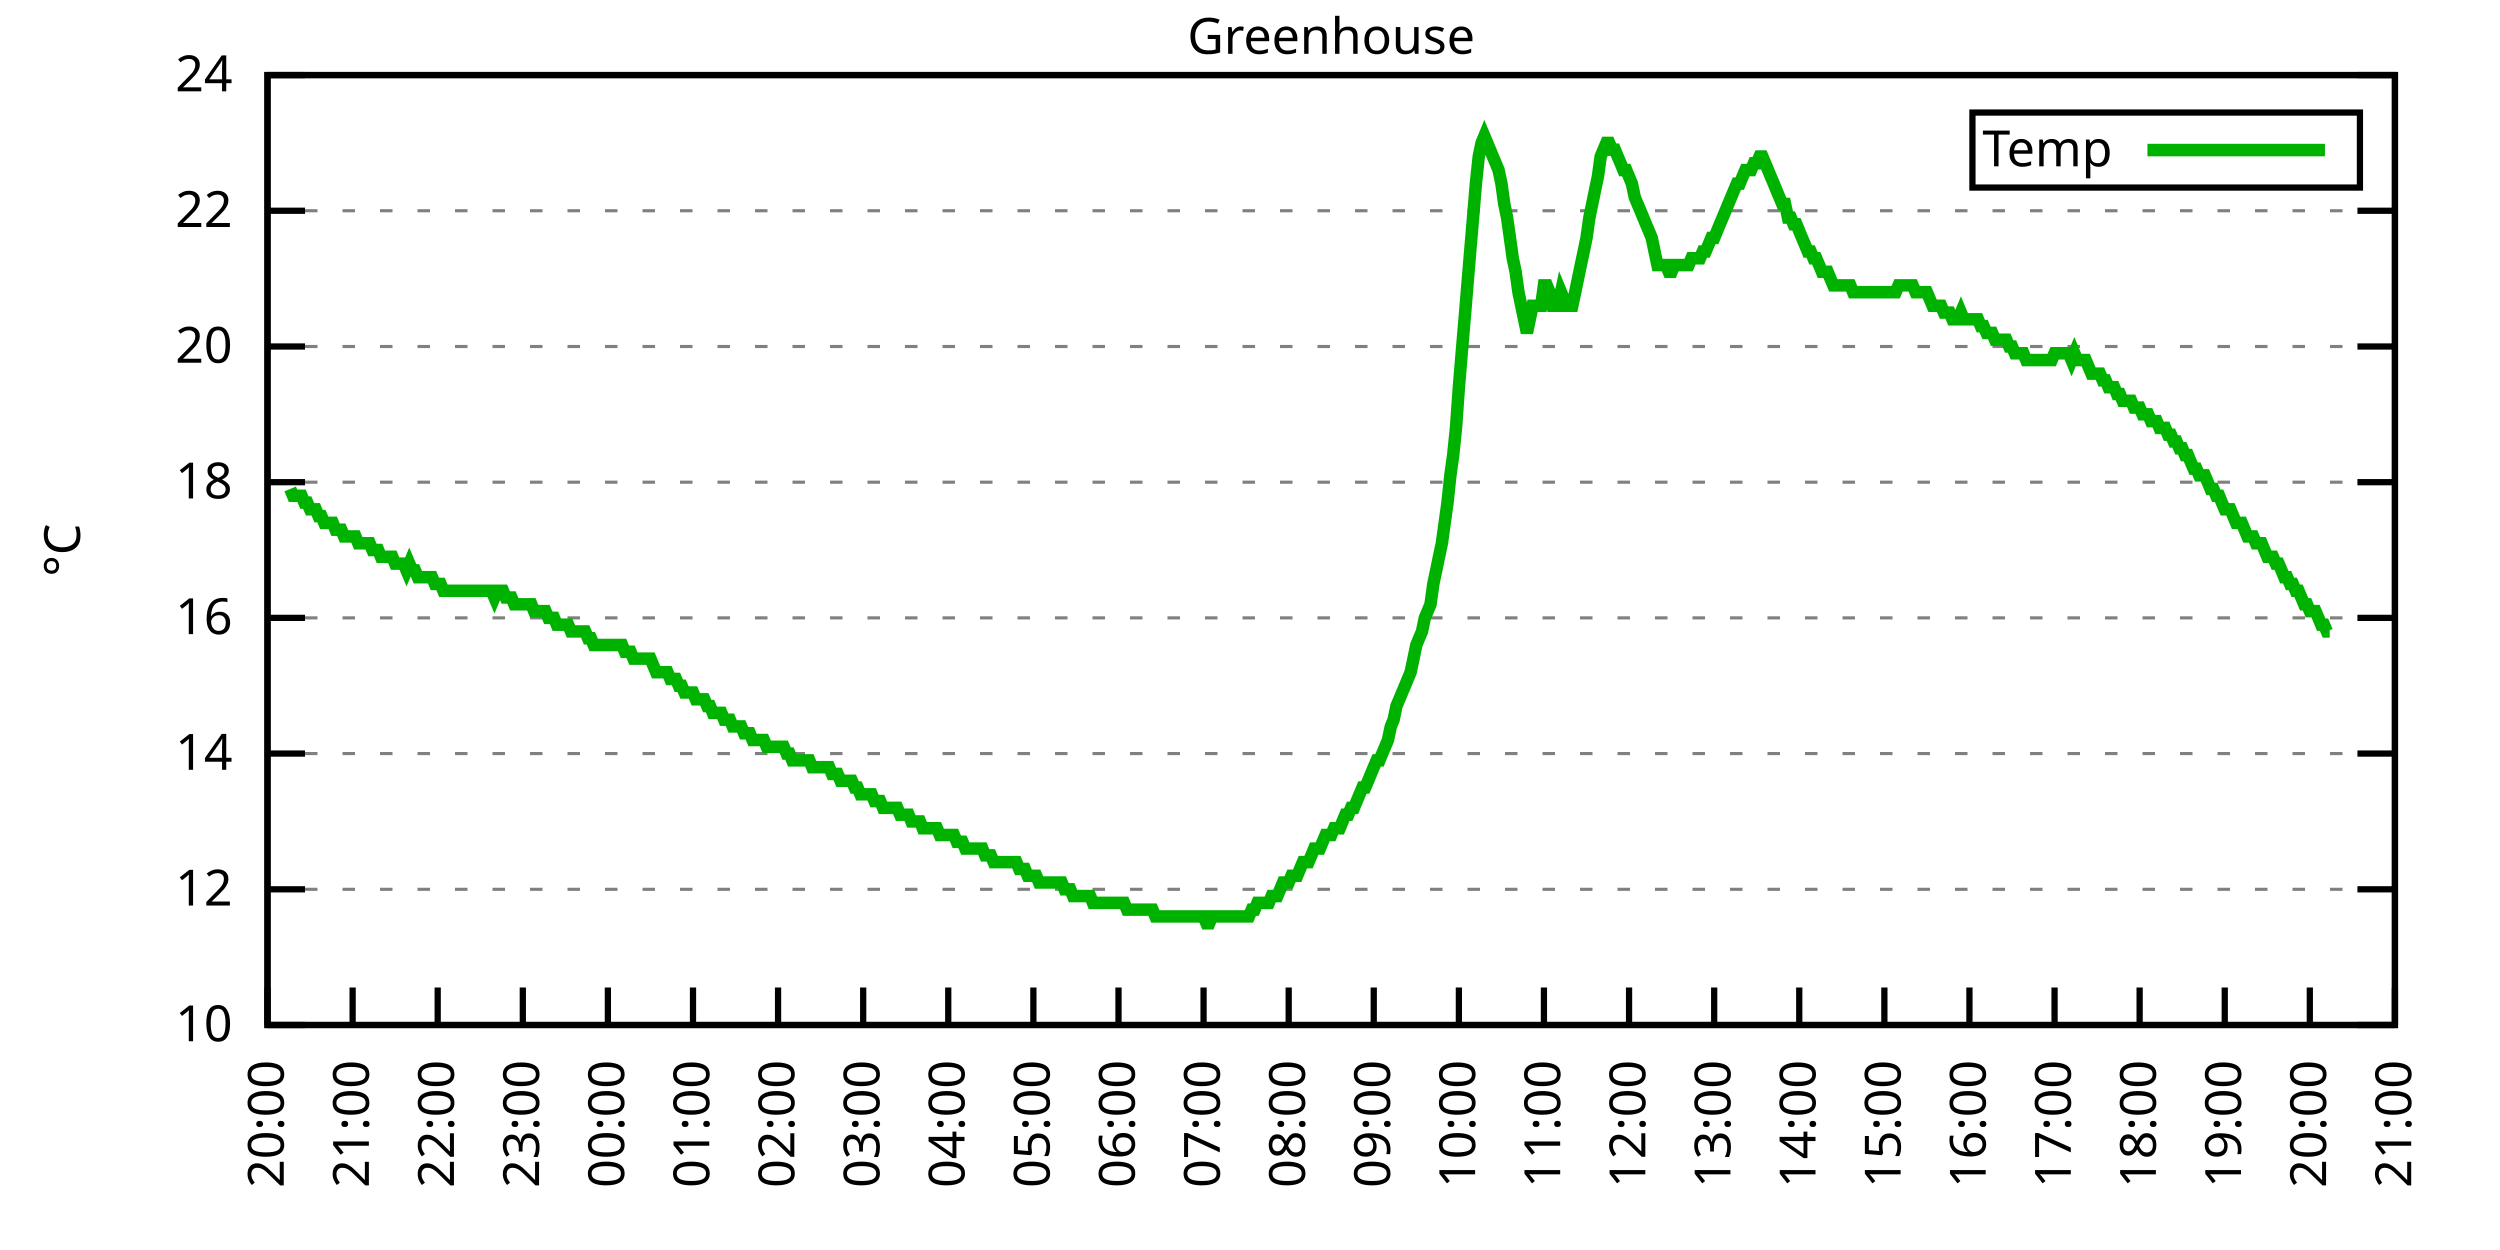
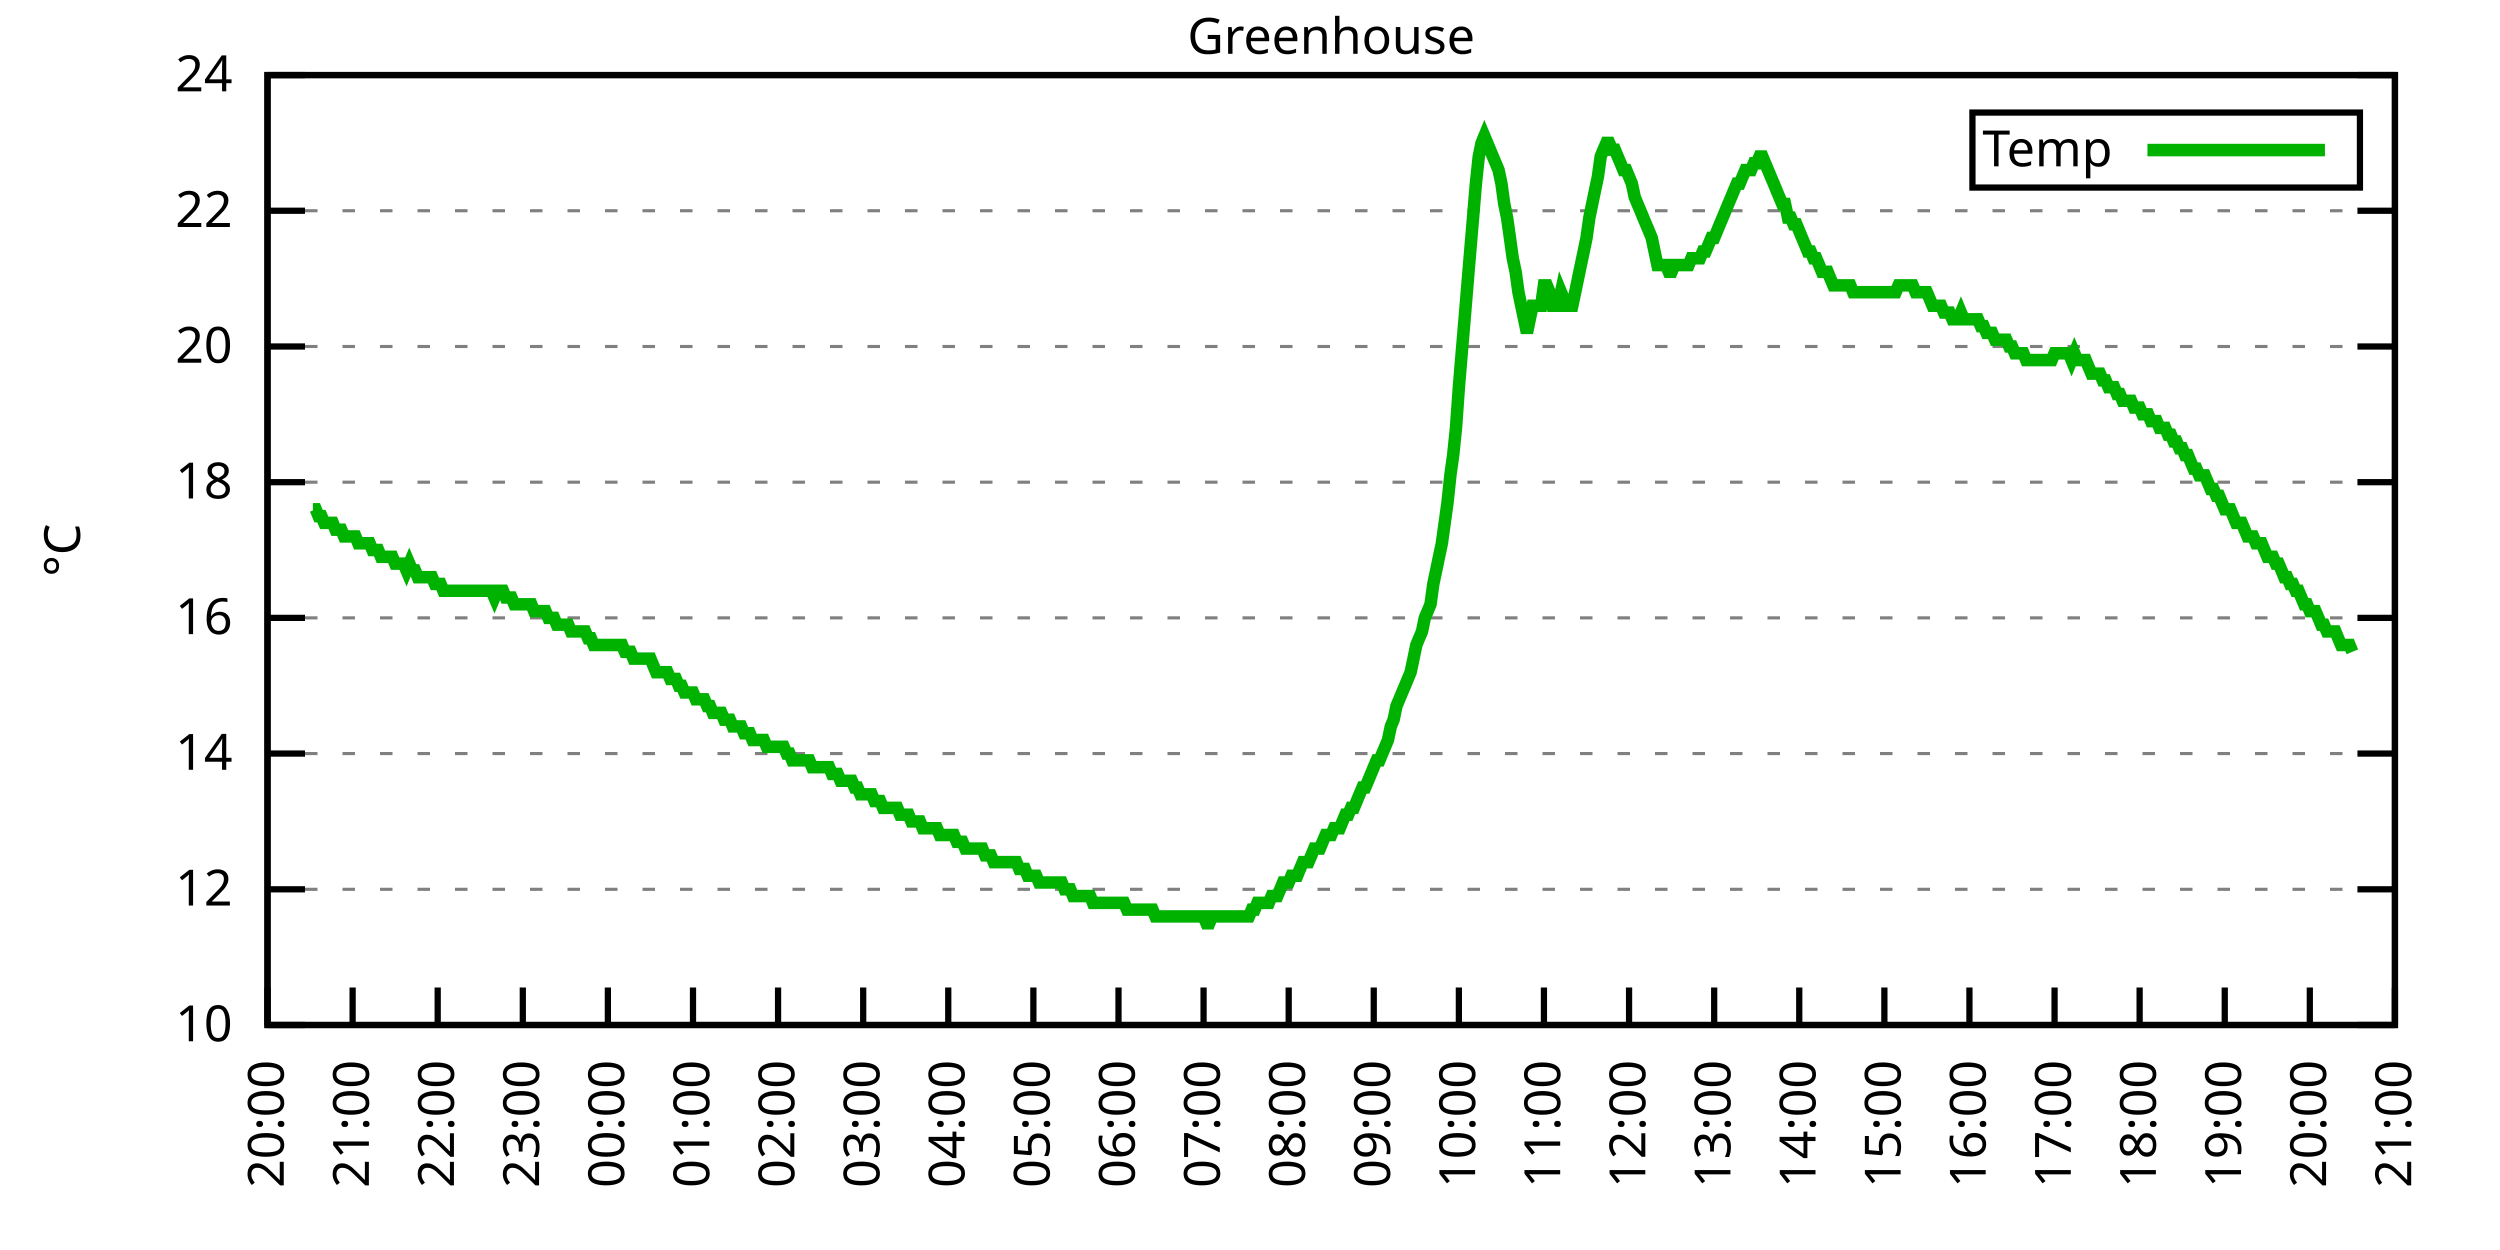
<svg xmlns="http://www.w3.org/2000/svg" xmlns:xlink="http://www.w3.org/1999/xlink" width="400" height="200" viewBox="0 0 400 200">
  <g id="gnuplot_canvas">
    <rect x="0" y="0" width="400" height="200" fill="none" />
    <defs>
      <circle id="gpDot" r="0.5" stroke-width="0.5" stroke="currentColor" />
      <path id="gpPt0" stroke-width="0.333" stroke="currentColor" d="M-1,0 h2 M0,-1 v2" />
      <path id="gpPt1" stroke-width="0.333" stroke="currentColor" d="M-1,-1 L1,1 M1,-1 L-1,1" />
      <path id="gpPt2" stroke-width="0.333" stroke="currentColor" d="M-1,0 L1,0 M0,-1 L0,1 M-1,-1 L1,1 M-1,1 L1,-1" />
      <rect id="gpPt3" stroke-width="0.333" stroke="currentColor" x="-1" y="-1" width="2" height="2" />
      <rect id="gpPt4" stroke-width="0.333" stroke="currentColor" fill="currentColor" x="-1" y="-1" width="2" height="2" />
      <circle id="gpPt5" stroke-width="0.333" stroke="currentColor" cx="0" cy="0" r="1" />
      <use xlink:href="#gpPt5" id="gpPt6" fill="currentColor" stroke="none" />
      <path id="gpPt7" stroke-width="0.333" stroke="currentColor" d="M0,-1.33 L-1.33,0.67 L1.33,0.67 z" />
      <use xlink:href="#gpPt7" id="gpPt8" fill="currentColor" stroke="none" />
      <use xlink:href="#gpPt7" id="gpPt9" stroke="currentColor" transform="rotate(180)" />
      <use xlink:href="#gpPt9" id="gpPt10" fill="currentColor" stroke="none" />
      <use xlink:href="#gpPt3" id="gpPt11" stroke="currentColor" transform="rotate(45)" />
      <use xlink:href="#gpPt11" id="gpPt12" fill="currentColor" stroke="none" />
      <path id="gpPt13" stroke-width="0.333" stroke="currentColor" d="M0,1.330 L1.265,0.411 L0.782,-1.067 L-0.782,-1.076 L-1.265,0.411 z" />
      <use xlink:href="#gpPt13" id="gpPt14" fill="currentColor" stroke="none" />
      <filter id="textbox" filterUnits="objectBoundingBox" x="0" y="0" height="1" width="1">
        <feFlood flood-color="white" flood-opacity="1" result="bgnd" />
        <feComposite in="SourceGraphic" in2="bgnd" operator="atop" />
      </filter>
      <filter id="greybox" filterUnits="objectBoundingBox" x="0" y="0" height="1" width="1">
        <feFlood flood-color="lightgrey" flood-opacity="1" result="grey" />
        <feComposite in="SourceGraphic" in2="grey" operator="atop" />
      </filter>
    </defs>
    <g fill="none" color="white" stroke="currentColor" stroke-width="1.00" stroke-linecap="butt" stroke-linejoin="miter">
</g>
    <g fill="none" color="black" stroke="currentColor" stroke-width="1.00" stroke-linecap="butt" stroke-linejoin="miter">
      <g stroke="none" shape-rendering="crispEdges">
        <polygon fill="rgb(255, 255, 255)" points="42.80,164.00 383.18,164.00 383.18,12.02 42.80,12.02 " />
      </g>
    </g>
    <g fill="none" color="black" stroke="currentColor" stroke-width="1.00" stroke-linecap="butt" stroke-linejoin="miter">
</g>
    <g fill="none" color="black" stroke="black" stroke-width="0.50" stroke-linecap="butt" stroke-linejoin="miter">
</g>
    <g fill="none" color="gray" stroke="currentColor" stroke-width="0.50" stroke-linecap="butt" stroke-linejoin="miter">
      <path stroke="gray" stroke-dasharray="2,4" class="gridline" d="M42.80,164.00 L383.19,164.00  " />
    </g>
    <g fill="none" color="gray" stroke="gray" stroke-width="1.00" stroke-linecap="butt" stroke-linejoin="miter">
</g>
    <g fill="none" color="black" stroke="currentColor" stroke-width="1.00" stroke-linecap="butt" stroke-linejoin="miter">
      <path stroke="black" d="M42.80,164.00 L48.80,164.00 M383.19,164.00 L377.19,164.00  " />
      <g transform="translate(37.20,166.60)" stroke="none" fill="black" font-family="Sans" font-size="8.00" text-anchor="end">
        <text>
          <tspan font-family="Sans"> 10</tspan>
        </text>
      </g>
    </g>
    <g fill="none" color="black" stroke="currentColor" stroke-width="1.00" stroke-linecap="butt" stroke-linejoin="miter">
</g>
    <g fill="none" color="black" stroke="black" stroke-width="0.50" stroke-linecap="butt" stroke-linejoin="miter">
</g>
    <g fill="none" color="gray" stroke="currentColor" stroke-width="0.50" stroke-linecap="butt" stroke-linejoin="miter">
      <path stroke="gray" stroke-dasharray="2,4" class="gridline" d="M42.80,142.29 L383.19,142.29  " />
    </g>
    <g fill="none" color="gray" stroke="gray" stroke-width="1.00" stroke-linecap="butt" stroke-linejoin="miter">
</g>
    <g fill="none" color="black" stroke="currentColor" stroke-width="1.00" stroke-linecap="butt" stroke-linejoin="miter">
      <path stroke="black" d="M42.80,142.29 L48.80,142.29 M383.19,142.29 L377.19,142.29  " />
      <g transform="translate(37.20,144.89)" stroke="none" fill="black" font-family="Sans" font-size="8.00" text-anchor="end">
        <text>
          <tspan font-family="Sans"> 12</tspan>
        </text>
      </g>
    </g>
    <g fill="none" color="black" stroke="currentColor" stroke-width="1.00" stroke-linecap="butt" stroke-linejoin="miter">
</g>
    <g fill="none" color="black" stroke="black" stroke-width="0.50" stroke-linecap="butt" stroke-linejoin="miter">
</g>
    <g fill="none" color="gray" stroke="currentColor" stroke-width="0.50" stroke-linecap="butt" stroke-linejoin="miter">
      <path stroke="gray" stroke-dasharray="2,4" class="gridline" d="M42.80,120.57 L383.19,120.57  " />
    </g>
    <g fill="none" color="gray" stroke="gray" stroke-width="1.00" stroke-linecap="butt" stroke-linejoin="miter">
</g>
    <g fill="none" color="black" stroke="currentColor" stroke-width="1.00" stroke-linecap="butt" stroke-linejoin="miter">
      <path stroke="black" d="M42.80,120.57 L48.80,120.57 M383.19,120.57 L377.19,120.57  " />
      <g transform="translate(37.20,123.17)" stroke="none" fill="black" font-family="Sans" font-size="8.00" text-anchor="end">
        <text>
          <tspan font-family="Sans"> 14</tspan>
        </text>
      </g>
    </g>
    <g fill="none" color="black" stroke="currentColor" stroke-width="1.00" stroke-linecap="butt" stroke-linejoin="miter">
</g>
    <g fill="none" color="black" stroke="black" stroke-width="0.50" stroke-linecap="butt" stroke-linejoin="miter">
</g>
    <g fill="none" color="gray" stroke="currentColor" stroke-width="0.50" stroke-linecap="butt" stroke-linejoin="miter">
      <path stroke="gray" stroke-dasharray="2,4" class="gridline" d="M42.80,98.86 L383.19,98.86  " />
    </g>
    <g fill="none" color="gray" stroke="gray" stroke-width="1.00" stroke-linecap="butt" stroke-linejoin="miter">
</g>
    <g fill="none" color="black" stroke="currentColor" stroke-width="1.00" stroke-linecap="butt" stroke-linejoin="miter">
      <path stroke="black" d="M42.80,98.86 L48.80,98.86 M383.19,98.86 L377.19,98.86  " />
      <g transform="translate(37.20,101.46)" stroke="none" fill="black" font-family="Sans" font-size="8.00" text-anchor="end">
        <text>
          <tspan font-family="Sans"> 16</tspan>
        </text>
      </g>
    </g>
    <g fill="none" color="black" stroke="currentColor" stroke-width="1.00" stroke-linecap="butt" stroke-linejoin="miter">
</g>
    <g fill="none" color="black" stroke="black" stroke-width="0.50" stroke-linecap="butt" stroke-linejoin="miter">
</g>
    <g fill="none" color="gray" stroke="currentColor" stroke-width="0.50" stroke-linecap="butt" stroke-linejoin="miter">
      <path stroke="gray" stroke-dasharray="2,4" class="gridline" d="M42.80,77.15 L383.19,77.15  " />
    </g>
    <g fill="none" color="gray" stroke="gray" stroke-width="1.00" stroke-linecap="butt" stroke-linejoin="miter">
</g>
    <g fill="none" color="black" stroke="currentColor" stroke-width="1.00" stroke-linecap="butt" stroke-linejoin="miter">
      <path stroke="black" d="M42.80,77.15 L48.80,77.15 M383.19,77.15 L377.19,77.15  " />
      <g transform="translate(37.20,79.75)" stroke="none" fill="black" font-family="Sans" font-size="8.00" text-anchor="end">
        <text>
          <tspan font-family="Sans"> 18</tspan>
        </text>
      </g>
    </g>
    <g fill="none" color="black" stroke="currentColor" stroke-width="1.00" stroke-linecap="butt" stroke-linejoin="miter">
</g>
    <g fill="none" color="black" stroke="black" stroke-width="0.50" stroke-linecap="butt" stroke-linejoin="miter">
</g>
    <g fill="none" color="gray" stroke="currentColor" stroke-width="0.50" stroke-linecap="butt" stroke-linejoin="miter">
      <path stroke="gray" stroke-dasharray="2,4" class="gridline" d="M42.80,55.44 L383.19,55.44  " />
    </g>
    <g fill="none" color="gray" stroke="gray" stroke-width="1.00" stroke-linecap="butt" stroke-linejoin="miter">
</g>
    <g fill="none" color="black" stroke="currentColor" stroke-width="1.00" stroke-linecap="butt" stroke-linejoin="miter">
      <path stroke="black" d="M42.80,55.44 L48.80,55.44 M383.19,55.44 L377.19,55.44  " />
      <g transform="translate(37.20,58.04)" stroke="none" fill="black" font-family="Sans" font-size="8.00" text-anchor="end">
        <text>
          <tspan font-family="Sans"> 20</tspan>
        </text>
      </g>
    </g>
    <g fill="none" color="black" stroke="currentColor" stroke-width="1.00" stroke-linecap="butt" stroke-linejoin="miter">
</g>
    <g fill="none" color="black" stroke="black" stroke-width="0.50" stroke-linecap="butt" stroke-linejoin="miter">
</g>
    <g fill="none" color="gray" stroke="currentColor" stroke-width="0.50" stroke-linecap="butt" stroke-linejoin="miter">
      <path stroke="gray" stroke-dasharray="2,4" class="gridline" d="M42.80,33.72 L383.19,33.72  " />
    </g>
    <g fill="none" color="gray" stroke="gray" stroke-width="1.00" stroke-linecap="butt" stroke-linejoin="miter">
</g>
    <g fill="none" color="black" stroke="currentColor" stroke-width="1.00" stroke-linecap="butt" stroke-linejoin="miter">
      <path stroke="black" d="M42.80,33.72 L48.80,33.72 M383.19,33.72 L377.19,33.72  " />
      <g transform="translate(37.20,36.32)" stroke="none" fill="black" font-family="Sans" font-size="8.00" text-anchor="end">
        <text>
          <tspan font-family="Sans"> 22</tspan>
        </text>
      </g>
    </g>
    <g fill="none" color="black" stroke="currentColor" stroke-width="1.00" stroke-linecap="butt" stroke-linejoin="miter">
</g>
    <g fill="none" color="black" stroke="black" stroke-width="0.50" stroke-linecap="butt" stroke-linejoin="miter">
</g>
    <g fill="none" color="gray" stroke="currentColor" stroke-width="0.50" stroke-linecap="butt" stroke-linejoin="miter">
      <path stroke="gray" stroke-dasharray="2,4" class="gridline" d="M42.80,12.01 L383.19,12.01  " />
    </g>
    <g fill="none" color="gray" stroke="gray" stroke-width="1.00" stroke-linecap="butt" stroke-linejoin="miter">
</g>
    <g fill="none" color="black" stroke="currentColor" stroke-width="1.00" stroke-linecap="butt" stroke-linejoin="miter">
      <path stroke="black" d="M42.80,12.01 L48.80,12.01 M383.19,12.01 L377.19,12.01  " />
      <g transform="translate(37.20,14.61)" stroke="none" fill="black" font-family="Sans" font-size="8.00" text-anchor="end">
        <text>
          <tspan font-family="Sans"> 24</tspan>
        </text>
      </g>
    </g>
    <g fill="none" color="black" stroke="currentColor" stroke-width="1.00" stroke-linecap="butt" stroke-linejoin="miter">
      <path stroke="black" d="M42.80,164.00 L42.80,158.00  " />
      <g transform="translate(45.40,169.60) rotate(270.00)" stroke="none" fill="black" font-family="Sans" font-size="8.00" text-anchor="end">
        <text>
          <tspan font-family="Sans">20:00</tspan>
        </text>
      </g>
    </g>
    <g fill="none" color="black" stroke="currentColor" stroke-width="1.00" stroke-linecap="butt" stroke-linejoin="miter">
      <path stroke="black" d="M56.42,164.00 L56.42,158.00  " />
      <g transform="translate(59.02,169.60) rotate(270.00)" stroke="none" fill="black" font-family="Sans" font-size="8.00" text-anchor="end">
        <text>
          <tspan font-family="Sans">21:00</tspan>
        </text>
      </g>
    </g>
    <g fill="none" color="black" stroke="currentColor" stroke-width="1.00" stroke-linecap="butt" stroke-linejoin="miter">
      <path stroke="black" d="M70.03,164.00 L70.03,158.00  " />
      <g transform="translate(72.63,169.60) rotate(270.00)" stroke="none" fill="black" font-family="Sans" font-size="8.00" text-anchor="end">
        <text>
          <tspan font-family="Sans">22:00</tspan>
        </text>
      </g>
    </g>
    <g fill="none" color="black" stroke="currentColor" stroke-width="1.00" stroke-linecap="butt" stroke-linejoin="miter">
      <path stroke="black" d="M83.65,164.00 L83.65,158.00  " />
      <g transform="translate(86.25,169.60) rotate(270.00)" stroke="none" fill="black" font-family="Sans" font-size="8.00" text-anchor="end">
        <text>
          <tspan font-family="Sans">23:00</tspan>
        </text>
      </g>
    </g>
    <g fill="none" color="black" stroke="currentColor" stroke-width="1.00" stroke-linecap="butt" stroke-linejoin="miter">
      <path stroke="black" d="M97.26,164.00 L97.26,158.00  " />
      <g transform="translate(99.86,169.60) rotate(270.00)" stroke="none" fill="black" font-family="Sans" font-size="8.00" text-anchor="end">
        <text>
          <tspan font-family="Sans">00:00</tspan>
        </text>
      </g>
    </g>
    <g fill="none" color="black" stroke="currentColor" stroke-width="1.00" stroke-linecap="butt" stroke-linejoin="miter">
      <path stroke="black" d="M110.88,164.00 L110.88,158.00  " />
      <g transform="translate(113.48,169.60) rotate(270.00)" stroke="none" fill="black" font-family="Sans" font-size="8.00" text-anchor="end">
        <text>
          <tspan font-family="Sans">01:00</tspan>
        </text>
      </g>
    </g>
    <g fill="none" color="black" stroke="currentColor" stroke-width="1.00" stroke-linecap="butt" stroke-linejoin="miter">
      <path stroke="black" d="M124.49,164.00 L124.49,158.00  " />
      <g transform="translate(127.09,169.60) rotate(270.00)" stroke="none" fill="black" font-family="Sans" font-size="8.00" text-anchor="end">
        <text>
          <tspan font-family="Sans">02:00</tspan>
        </text>
      </g>
    </g>
    <g fill="none" color="black" stroke="currentColor" stroke-width="1.00" stroke-linecap="butt" stroke-linejoin="miter">
      <path stroke="black" d="M138.11,164.00 L138.11,158.00  " />
      <g transform="translate(140.71,169.60) rotate(270.00)" stroke="none" fill="black" font-family="Sans" font-size="8.00" text-anchor="end">
        <text>
          <tspan font-family="Sans">03:00</tspan>
        </text>
      </g>
    </g>
    <g fill="none" color="black" stroke="currentColor" stroke-width="1.00" stroke-linecap="butt" stroke-linejoin="miter">
      <path stroke="black" d="M151.72,164.00 L151.72,158.00  " />
      <g transform="translate(154.32,169.60) rotate(270.00)" stroke="none" fill="black" font-family="Sans" font-size="8.00" text-anchor="end">
        <text>
          <tspan font-family="Sans">04:00</tspan>
        </text>
      </g>
    </g>
    <g fill="none" color="black" stroke="currentColor" stroke-width="1.00" stroke-linecap="butt" stroke-linejoin="miter">
      <path stroke="black" d="M165.34,164.00 L165.34,158.00  " />
      <g transform="translate(167.94,169.60) rotate(270.00)" stroke="none" fill="black" font-family="Sans" font-size="8.00" text-anchor="end">
        <text>
          <tspan font-family="Sans">05:00</tspan>
        </text>
      </g>
    </g>
    <g fill="none" color="black" stroke="currentColor" stroke-width="1.00" stroke-linecap="butt" stroke-linejoin="miter">
      <path stroke="black" d="M178.96,164.00 L178.96,158.00  " />
      <g transform="translate(181.56,169.60) rotate(270.00)" stroke="none" fill="black" font-family="Sans" font-size="8.00" text-anchor="end">
        <text>
          <tspan font-family="Sans">06:00</tspan>
        </text>
      </g>
    </g>
    <g fill="none" color="black" stroke="currentColor" stroke-width="1.00" stroke-linecap="butt" stroke-linejoin="miter">
      <path stroke="black" d="M192.57,164.00 L192.57,158.00  " />
      <g transform="translate(195.17,169.60) rotate(270.00)" stroke="none" fill="black" font-family="Sans" font-size="8.00" text-anchor="end">
        <text>
          <tspan font-family="Sans">07:00</tspan>
        </text>
      </g>
    </g>
    <g fill="none" color="black" stroke="currentColor" stroke-width="1.00" stroke-linecap="butt" stroke-linejoin="miter">
      <path stroke="black" d="M206.19,164.00 L206.19,158.00  " />
      <g transform="translate(208.79,169.60) rotate(270.00)" stroke="none" fill="black" font-family="Sans" font-size="8.00" text-anchor="end">
        <text>
          <tspan font-family="Sans">08:00</tspan>
        </text>
      </g>
    </g>
    <g fill="none" color="black" stroke="currentColor" stroke-width="1.00" stroke-linecap="butt" stroke-linejoin="miter">
      <path stroke="black" d="M219.80,164.00 L219.80,158.00  " />
      <g transform="translate(222.40,169.60) rotate(270.00)" stroke="none" fill="black" font-family="Sans" font-size="8.00" text-anchor="end">
        <text>
          <tspan font-family="Sans">09:00</tspan>
        </text>
      </g>
    </g>
    <g fill="none" color="black" stroke="currentColor" stroke-width="1.00" stroke-linecap="butt" stroke-linejoin="miter">
      <path stroke="black" d="M233.42,164.00 L233.42,158.00  " />
      <g transform="translate(236.02,169.60) rotate(270.00)" stroke="none" fill="black" font-family="Sans" font-size="8.00" text-anchor="end">
        <text>
          <tspan font-family="Sans">10:00</tspan>
        </text>
      </g>
    </g>
    <g fill="none" color="black" stroke="currentColor" stroke-width="1.00" stroke-linecap="butt" stroke-linejoin="miter">
      <path stroke="black" d="M247.03,164.00 L247.03,158.00  " />
      <g transform="translate(249.63,169.60) rotate(270.00)" stroke="none" fill="black" font-family="Sans" font-size="8.00" text-anchor="end">
        <text>
          <tspan font-family="Sans">11:00</tspan>
        </text>
      </g>
    </g>
    <g fill="none" color="black" stroke="currentColor" stroke-width="1.00" stroke-linecap="butt" stroke-linejoin="miter">
      <path stroke="black" d="M260.65,164.00 L260.65,158.00  " />
      <g transform="translate(263.25,169.60) rotate(270.00)" stroke="none" fill="black" font-family="Sans" font-size="8.00" text-anchor="end">
        <text>
          <tspan font-family="Sans">12:00</tspan>
        </text>
      </g>
    </g>
    <g fill="none" color="black" stroke="currentColor" stroke-width="1.00" stroke-linecap="butt" stroke-linejoin="miter">
      <path stroke="black" d="M274.27,164.00 L274.27,158.00  " />
      <g transform="translate(276.87,169.60) rotate(270.00)" stroke="none" fill="black" font-family="Sans" font-size="8.00" text-anchor="end">
        <text>
          <tspan font-family="Sans">13:00</tspan>
        </text>
      </g>
    </g>
    <g fill="none" color="black" stroke="currentColor" stroke-width="1.00" stroke-linecap="butt" stroke-linejoin="miter">
      <path stroke="black" d="M287.88,164.00 L287.88,158.00  " />
      <g transform="translate(290.48,169.60) rotate(270.00)" stroke="none" fill="black" font-family="Sans" font-size="8.00" text-anchor="end">
        <text>
          <tspan font-family="Sans">14:00</tspan>
        </text>
      </g>
    </g>
    <g fill="none" color="black" stroke="currentColor" stroke-width="1.00" stroke-linecap="butt" stroke-linejoin="miter">
      <path stroke="black" d="M301.50,164.00 L301.50,158.00  " />
      <g transform="translate(304.10,169.60) rotate(270.00)" stroke="none" fill="black" font-family="Sans" font-size="8.00" text-anchor="end">
        <text>
          <tspan font-family="Sans">15:00</tspan>
        </text>
      </g>
    </g>
    <g fill="none" color="black" stroke="currentColor" stroke-width="1.00" stroke-linecap="butt" stroke-linejoin="miter">
      <path stroke="black" d="M315.11,164.00 L315.11,158.00  " />
      <g transform="translate(317.71,169.60) rotate(270.00)" stroke="none" fill="black" font-family="Sans" font-size="8.00" text-anchor="end">
        <text>
          <tspan font-family="Sans">16:00</tspan>
        </text>
      </g>
    </g>
    <g fill="none" color="black" stroke="currentColor" stroke-width="1.00" stroke-linecap="butt" stroke-linejoin="miter">
      <path stroke="black" d="M328.73,164.00 L328.73,158.00  " />
      <g transform="translate(331.33,169.60) rotate(270.00)" stroke="none" fill="black" font-family="Sans" font-size="8.00" text-anchor="end">
        <text>
          <tspan font-family="Sans">17:00</tspan>
        </text>
      </g>
    </g>
    <g fill="none" color="black" stroke="currentColor" stroke-width="1.00" stroke-linecap="butt" stroke-linejoin="miter">
      <path stroke="black" d="M342.34,164.00 L342.34,158.00  " />
      <g transform="translate(344.94,169.60) rotate(270.00)" stroke="none" fill="black" font-family="Sans" font-size="8.00" text-anchor="end">
        <text>
          <tspan font-family="Sans">18:00</tspan>
        </text>
      </g>
    </g>
    <g fill="none" color="black" stroke="currentColor" stroke-width="1.00" stroke-linecap="butt" stroke-linejoin="miter">
      <path stroke="black" d="M355.96,164.00 L355.96,158.00  " />
      <g transform="translate(358.56,169.60) rotate(270.00)" stroke="none" fill="black" font-family="Sans" font-size="8.00" text-anchor="end">
        <text>
          <tspan font-family="Sans">19:00</tspan>
        </text>
      </g>
    </g>
    <g fill="none" color="black" stroke="currentColor" stroke-width="1.00" stroke-linecap="butt" stroke-linejoin="miter">
      <path stroke="black" d="M369.57,164.00 L369.57,158.00  " />
      <g transform="translate(372.17,169.60) rotate(270.00)" stroke="none" fill="black" font-family="Sans" font-size="8.00" text-anchor="end">
        <text>
          <tspan font-family="Sans">20:00</tspan>
        </text>
      </g>
    </g>
    <g fill="none" color="black" stroke="currentColor" stroke-width="1.00" stroke-linecap="butt" stroke-linejoin="miter">
      <path stroke="black" d="M383.19,164.00 L383.19,158.00  " />
      <g transform="translate(385.79,169.60) rotate(270.00)" stroke="none" fill="black" font-family="Sans" font-size="8.00" text-anchor="end">
        <text>
          <tspan font-family="Sans">21:00</tspan>
        </text>
      </g>
    </g>
    <g fill="none" color="black" stroke="currentColor" stroke-width="1.00" stroke-linecap="butt" stroke-linejoin="miter">
</g>
    <g fill="none" color="black" stroke="currentColor" stroke-width="1.00" stroke-linecap="butt" stroke-linejoin="miter">
      <path stroke="black" d="M42.80,12.01 L42.80,164.00 L383.19,164.00 L383.19,12.01 L42.80,12.01 Z  " />
    </g>
    <g fill="none" color="black" stroke="currentColor" stroke-width="1.00" stroke-linecap="butt" stroke-linejoin="miter">
</g>
    <g fill="none" color="black" stroke="currentColor" stroke-width="1.00" stroke-linecap="butt" stroke-linejoin="miter">
      <path stroke="black" d="M315.59,30.01 L315.59,18.01 L377.59,18.01 L377.59,30.01 L315.59,30.01 Z  " />
    </g>
    <g id="Greenhouse_plot_1">
      <g fill="none" color="white" stroke="black" stroke-width="2.00" stroke-linecap="butt" stroke-linejoin="miter">
</g>
      <g fill="none" color="black" stroke="currentColor" stroke-width="2.00" stroke-linecap="butt" stroke-linejoin="miter">
        <g transform="translate(337.99,26.61)" stroke="none" fill="black" font-family="Sans" font-size="8.00" text-anchor="end">
          <text>
            <tspan font-family="Sans">Temp</tspan>
          </text>
        </g>
      </g>
      <g fill="none" color="black" stroke="currentColor" stroke-width="2.00" stroke-linecap="butt" stroke-linejoin="miter">
-         <path stroke="rgb(  0, 178,   0)" d="M343.59,24.01 L371.99,24.01 M46.43,78.23 L46.88,79.32 L47.34,79.32 L47.79,79.32 L48.25,79.32 L48.70,80.41   L49.15,80.41 L49.61,81.49 L50.06,81.49 L50.52,81.49 L50.97,82.58 L51.42,82.58 L51.88,83.66 L52.33,83.66   L52.78,83.66 L53.24,83.66 L53.69,84.75 L54.15,84.75 L54.60,84.75 L55.05,85.83 L55.51,85.83 L55.96,85.83   L56.42,85.83 L56.87,85.83 L57.32,86.92 L57.78,86.92 L58.23,86.92 L58.68,86.92 L59.14,86.92 L59.59,88.00   L60.05,88.00 L60.50,88.00 L60.95,89.09 L61.41,89.09 L61.86,89.09 L62.32,89.09 L62.77,89.09 L63.22,90.18   L63.68,90.18 L64.13,90.18 L64.58,90.18 L65.04,91.26 L65.49,90.18 L65.95,91.26 L66.40,91.26 L66.85,92.35   L67.31,92.35 L67.76,92.35 L68.22,92.35 L68.67,92.35 L69.12,92.35 L69.58,93.43 L70.03,93.43 L70.49,93.43   L70.94,94.52 L71.39,94.52 L71.85,94.52 L72.30,94.52 L72.75,94.52 L73.21,94.52 L73.66,94.52 L74.12,94.52   L74.57,94.52 L75.02,94.52 L75.48,94.52 L75.93,94.52 L76.39,94.52 L76.84,94.52 L77.29,94.52 L77.75,94.52   L78.20,94.52 L78.65,94.52 L79.11,95.60 L79.56,94.52 L80.02,94.52 L80.47,94.52 L80.92,95.60 L81.38,95.60   L81.83,95.60 L82.29,96.69 L82.74,96.69 L83.19,96.69 L83.65,96.69 L84.10,96.69 L84.55,96.69 L85.01,96.69   L85.46,97.78 L85.92,97.78 L86.37,97.78 L86.82,97.78 L87.28,97.78 L87.73,98.86 L88.19,98.86 L88.64,98.86   L89.09,99.95 L89.55,99.95 L90.00,99.95 L90.45,99.95 L90.91,99.95 L91.36,101.03 L91.82,101.03 L92.27,101.03   L92.72,101.03 L93.18,101.03 L93.63,101.03 L94.09,102.12 L94.54,102.12 L94.99,103.20 L95.45,103.20 L95.90,103.20   L96.35,103.20 L96.81,103.20 L97.26,103.20 L97.72,103.20 L98.17,103.20 L98.62,103.20 L99.08,103.20 L99.53,103.20   L99.99,104.29 L100.44,104.29 L100.89,104.29 L101.35,105.38 L101.80,105.38 L102.25,105.38 L102.71,105.38 L103.16,105.38   L103.62,105.38 L104.07,105.38 L104.52,106.46 L104.98,107.55 L105.43,107.55 L105.89,107.55 L106.34,107.55 L106.79,107.55   L107.25,108.63 L107.70,108.63 L108.15,108.63 L108.61,109.72 L109.06,109.72 L109.52,110.80 L109.97,110.80 L110.42,110.80   L110.88,110.80 L111.33,111.89 L111.79,111.89 L112.24,111.89 L112.69,111.89 L113.15,112.97 L113.60,112.97 L114.05,114.06   L114.51,114.06 L114.96,114.06 L115.42,114.06 L115.87,115.15 L116.32,115.15 L116.78,115.15 L117.23,116.23 L117.69,116.23   L118.14,116.23 L118.59,116.23 L119.05,117.32 L119.50,117.32 L119.96,117.32 L120.41,118.40 L120.86,118.40 L121.32,118.40   L121.77,118.40 L122.22,118.40 L122.68,119.49 L123.13,119.49 L123.59,119.49 L124.04,119.49 L124.49,119.49 L124.95,119.49   L125.40,119.49 L125.86,120.57 L126.31,120.57 L126.76,121.66 L127.22,121.66 L127.67,121.66 L128.12,121.66 L128.58,121.66   L129.03,121.66 L129.49,121.66 L129.94,122.75 L130.39,122.75 L130.85,122.75 L131.30,122.75 L131.76,122.75 L132.21,122.75   L132.66,122.75 L133.12,123.83 L133.57,123.83 L134.02,123.83 L134.48,124.92 L134.93,124.92 L135.39,124.92 L135.84,124.92   L136.29,124.92 L136.75,126.00 L137.20,126.00 L137.66,127.09 L138.11,127.09 L138.56,127.09 L139.02,127.09 L139.47,127.09   L139.92,128.17 L140.38,128.17 L140.83,128.17 L141.29,129.26 L141.74,129.26 L142.19,129.26 L142.65,129.26 L143.10,129.26   L143.56,129.26 L144.01,130.35 L144.46,130.35 L144.92,130.35 L145.37,130.35 L145.82,131.43 L146.28,131.43 L146.73,131.43   L147.19,131.43 L147.64,132.52 L148.09,132.52 L148.55,132.52 L149.00,132.52 L149.46,132.52 L149.91,132.52 L150.36,133.60   L150.82,133.60 L151.27,133.60 L151.72,133.60 L152.18,133.60 L152.63,133.60 L153.09,134.69 L153.54,134.69 L153.99,134.69   L154.45,135.77 L154.90,135.77 L155.36,135.77 L155.81,135.77 L156.26,135.77 L156.72,135.77 L157.17,135.77 L157.62,136.86   L158.08,136.86 L158.53,136.86 L158.99,137.94 L159.44,137.94 L159.89,137.94 L160.35,137.94 L160.80,137.94 L161.26,137.94   L161.71,137.94 L162.16,137.94 L162.62,137.94 L163.07,139.03 L163.52,139.03 L163.98,139.03 L164.43,140.12 L164.89,140.12   L165.34,140.12 L165.79,140.12 L166.25,141.20 L166.70,141.20 L167.16,141.20 L167.61,141.20 L168.06,141.20 L168.52,141.20   L168.97,141.20 L169.43,141.20 L169.88,141.20 L170.33,142.29 L170.79,142.29 L171.24,142.29 L171.69,143.37 L172.15,143.37   L172.60,143.37 L173.06,143.37 L173.51,143.37 L173.96,143.37 L174.42,143.37 L174.87,144.46 L175.33,144.46 L175.78,144.46   L176.23,144.46 L176.69,144.46 L177.14,144.46 L177.59,144.46 L178.05,144.46 L178.50,144.46 L178.96,144.46 L179.41,144.46   L179.86,144.46 L180.32,145.54 L180.77,145.54 L181.23,145.54 L181.68,145.54 L182.13,145.54 L182.59,145.54 L183.04,145.54   L183.49,145.54 L183.95,145.54 L184.40,145.54 L184.86,146.63 L185.31,146.63 L185.76,146.63 L186.22,146.63 L186.67,146.63   L187.13,146.63 L187.58,146.63 L188.03,146.63 L188.49,146.63 L188.94,146.63 L189.39,146.63 L189.85,146.63 L190.30,146.63   L190.76,146.63 L191.21,146.63 L191.66,146.63 L192.12,146.63 L192.57,146.63 L193.03,147.72 L193.48,147.72 L193.93,146.63   L194.39,146.63 L194.84,146.63 L195.29,146.63 L195.75,146.63 L196.20,146.63 L196.66,146.63 L197.11,146.63 L197.56,146.63   L198.02,146.63 L198.47,146.63 L198.93,146.63 L199.38,146.63 L199.83,146.63 L200.29,145.54 L200.74,145.54 L201.19,144.46   L201.65,144.46 L202.10,144.46 L202.56,144.46 L203.01,144.46 L203.46,143.37 L203.92,143.37 L204.37,143.37 L204.83,142.29   L205.28,141.20 L205.73,141.20 L206.19,141.20 L206.64,140.12 L207.09,140.12 L207.55,140.12 L208.00,139.03 L208.46,137.94   L208.91,137.94 L209.36,137.94 L209.82,136.86 L210.27,135.77 L210.73,135.77 L211.18,135.77 L211.63,134.69 L212.09,133.60   L212.54,133.60 L213.00,133.60 L213.45,132.52 L213.90,132.52 L214.36,132.52 L214.81,131.43 L215.26,130.35 L215.72,130.35   L216.17,129.26 L216.63,129.26 L217.08,128.17 L217.53,127.09 L217.99,126.00 L218.44,126.00 L218.90,124.92 L219.35,123.83   L219.80,122.75 L220.26,121.66 L220.71,121.66 L221.16,120.57 L221.62,119.49 L222.07,118.40 L222.53,116.23 L222.98,115.15   L223.43,112.97 L223.89,111.89 L224.34,110.80 L224.80,109.72 L225.25,108.63 L225.70,107.55 L226.16,105.38 L226.61,103.20   L227.06,102.12 L227.52,101.03 L227.97,98.86 L228.43,97.78 L228.88,96.69 L229.33,93.43 L229.79,91.26 L230.24,89.09   L230.70,86.92 L231.15,83.66 L231.60,80.41 L232.06,76.06 L232.51,72.81 L232.96,68.46 L233.42,61.95 L233.87,56.52   L234.33,51.09 L234.78,45.66 L235.23,40.24 L235.69,34.81 L236.14,29.38 L236.60,25.04 L237.05,22.87 L237.50,21.78   L237.96,22.87 L238.41,23.95 L238.86,25.04 L239.32,26.12 L239.77,27.21 L240.23,29.38 L240.68,32.64 L241.13,34.81   L241.59,38.07 L242.04,41.32 L242.50,43.49 L242.95,46.75 L243.40,48.92 L243.86,51.09 L244.31,53.26 L244.76,51.09   L245.22,48.92 L245.67,48.92 L246.13,48.92 L246.58,48.92 L247.03,45.66 L247.49,45.66 L247.94,46.75 L248.40,48.92   L248.85,48.92 L249.30,48.92 L249.76,46.75 L250.21,47.84 L250.66,48.92 L251.12,48.92 L251.57,48.92 L252.03,46.75   L252.48,44.58 L252.93,42.41 L253.39,40.24 L253.84,38.07 L254.30,34.81 L254.75,32.64 L255.20,30.47 L255.66,28.29   L256.11,25.04 L256.56,23.95 L257.02,22.87 L257.47,22.87 L257.93,23.95 L258.38,23.95 L258.83,25.04 L259.29,26.12   L259.74,27.21 L260.20,27.21 L260.65,28.29 L261.10,29.38 L261.56,31.55 L262.01,32.64 L262.47,33.72 L262.92,34.81   L263.37,35.89 L263.83,36.98 L264.28,38.07 L264.73,40.24 L265.19,42.41 L265.64,42.41 L266.10,42.41 L266.55,42.41   L267.00,43.49 L267.46,43.49 L267.91,42.41 L268.37,42.41 L268.82,42.41 L269.27,42.41 L269.73,42.41 L270.18,42.41   L270.63,41.32 L271.09,41.32 L271.54,41.32 L272.00,41.32 L272.45,40.24 L272.90,40.24 L273.36,39.15 L273.81,38.07   L274.27,38.07 L274.72,36.98 L275.17,35.89 L275.63,34.81 L276.08,33.72 L276.53,32.64 L276.99,31.55 L277.44,30.47   L277.90,29.38 L278.35,29.38 L278.80,28.29 L279.26,27.21 L279.71,27.21 L280.17,27.21 L280.62,26.12 L281.07,26.12   L281.53,25.04 L281.98,25.04 L282.43,26.12 L282.89,27.21 L283.34,28.29 L283.80,29.38 L284.25,30.47 L284.70,31.55   L285.16,32.64 L285.61,32.64 L286.07,34.81 L286.52,34.81 L286.97,35.89 L287.43,35.89 L287.88,36.98 L288.33,38.07   L288.79,39.15 L289.24,40.24 L289.70,40.24 L290.15,41.32 L290.60,41.32 L291.06,42.41 L291.51,43.49 L291.97,43.49   L292.42,43.49 L292.87,44.58 L293.33,45.66 L293.78,45.66 L294.23,45.66 L294.69,45.66 L295.14,45.66 L295.60,45.66   L296.05,45.66 L296.50,46.75 L296.96,46.75 L297.41,46.75 L297.87,46.75 L298.32,46.75 L298.77,46.75 L299.23,46.75   L299.68,46.75 L300.13,46.75 L300.59,46.75 L301.04,46.75 L301.50,46.75 L301.95,46.75 L302.40,46.75 L302.86,46.75   L303.31,46.75 L303.77,45.66 L304.22,45.66 L304.67,45.66 L305.13,45.66 L305.58,45.66 L306.03,45.66 L306.49,46.75   L306.94,46.75 L307.40,46.75 L307.85,46.75 L308.30,46.75 L308.76,47.84 L309.21,48.92 L309.67,48.92 L310.12,48.92   L310.57,48.92 L311.03,50.01 L311.48,50.01 L311.94,50.01 L312.39,51.09 L312.84,51.09 L313.30,51.09 L313.75,50.01   L314.20,51.09 L314.66,51.09 L315.11,51.09 L315.57,51.09 L316.02,51.09 L316.47,51.09 L316.93,52.18 L317.38,52.18   L317.84,53.26 L318.29,53.26 L318.74,53.26 L319.20,54.35 L319.65,54.35 L320.10,54.35 L320.56,54.35 L321.01,54.35   L321.47,55.44 L321.92,55.44 L322.37,56.52 L322.83,56.52 L323.28,56.52 L323.74,56.52 L324.19,57.61 L324.64,57.61   L325.10,57.61 L325.55,57.61 L326.00,57.61 L326.46,57.61 L326.91,57.61 L327.37,57.61 L327.82,57.61 L328.27,57.61   L328.73,56.52 L329.18,56.52 L329.64,56.52 L330.09,56.52 L330.54,56.52 L331.00,56.52 L331.45,57.61 L331.90,56.52   L332.36,57.61 L332.81,57.61 L333.27,57.61 L333.72,57.61 L334.17,58.69 L334.63,59.78 L335.08,59.78 L335.54,59.78   L335.99,59.78 L336.44,60.86 L336.90,60.86 L337.35,61.95 L337.80,61.95 L338.26,61.95 L338.71,63.04 L339.17,63.04   L339.62,64.12 L340.07,64.12 L340.53,64.12 L340.98,64.12 L341.44,65.21 L341.89,65.21 L342.34,65.21 L342.80,66.29   L343.25,66.29 L343.70,66.29 L344.16,67.38 L344.61,67.38 L345.07,67.38 L345.52,68.46 L345.97,68.46 L346.43,68.46   L346.88,69.55 L347.34,69.55 L347.79,70.63 L348.24,70.63 L348.70,71.72 L349.15,71.72 L349.60,72.81 L350.06,72.81   L350.51,73.89 L350.97,74.98 L351.42,74.98 L351.87,76.06 L352.33,76.06 L352.78,76.06 L353.24,77.15 L353.69,78.23   L354.14,78.23 L354.60,79.32 L355.05,79.32 L355.50,80.41 L355.96,81.49 L356.41,81.49 L356.87,81.49 L357.32,82.58   L357.77,83.66 L358.23,83.66 L358.68,83.66 L359.14,84.75 L359.59,85.83 L360.04,85.83 L360.50,85.83 L360.95,86.92   L361.41,86.92 L361.86,86.92 L362.31,88.00 L362.77,89.09 L363.22,89.09 L363.67,89.09 L364.13,90.18 L364.58,90.18   L365.04,91.26 L365.49,92.35 L365.94,92.35 L366.40,93.43 L366.85,93.43 L367.31,94.52 L367.76,94.52 L368.21,95.60   L368.67,96.69 L369.12,96.69 L369.57,97.78 L370.03,97.78 L370.48,97.78 L370.94,98.86 L371.39,99.95 L371.84,99.95   L372.30,101.03 L372.75,101.03  " />
+         <path stroke="rgb(  0, 178,   0)" d="M343.59,24.01 L371.99,24.01 M50.06,81.49 L50.52,81.49 L50.97,82.58 L51.42,82.58 L51.88,83.66 L52.33,83.66   L52.78,83.66 L53.24,83.66 L53.69,84.75 L54.15,84.75 L54.60,84.75 L55.05,85.83 L55.51,85.83 L55.96,85.83   L56.42,85.83 L56.87,85.83 L57.32,86.92 L57.78,86.92 L58.23,86.92 L58.68,86.92 L59.14,86.92 L59.59,88.00   L60.05,88.00 L60.50,88.00 L60.95,89.09 L61.41,89.09 L61.86,89.09 L62.32,89.09 L62.77,89.09 L63.22,90.18   L63.68,90.18 L64.13,90.18 L64.58,90.18 L65.04,91.26 L65.49,90.18 L65.95,91.26 L66.40,91.26 L66.85,92.35   L67.31,92.35 L67.76,92.35 L68.22,92.35 L68.67,92.35 L69.12,92.35 L69.58,93.43 L70.03,93.43 L70.49,93.43   L70.94,94.52 L71.39,94.52 L71.85,94.52 L72.30,94.52 L72.75,94.52 L73.21,94.52 L73.66,94.52 L74.12,94.52   L74.57,94.52 L75.02,94.52 L75.48,94.52 L75.93,94.52 L76.39,94.52 L76.84,94.52 L77.29,94.52 L77.75,94.52   L78.20,94.52 L78.65,94.52 L79.11,95.60 L79.56,94.52 L80.02,94.52 L80.47,94.52 L80.92,95.60 L81.38,95.60   L81.83,95.60 L82.29,96.69 L82.74,96.69 L83.19,96.69 L83.65,96.69 L84.10,96.69 L84.55,96.69 L85.01,96.69   L85.46,97.78 L85.92,97.78 L86.37,97.78 L86.82,97.78 L87.28,97.78 L87.73,98.86 L88.19,98.86 L88.64,98.86   L89.09,99.95 L89.55,99.95 L90.00,99.95 L90.45,99.95 L90.91,99.95 L91.36,101.03 L91.82,101.03 L92.27,101.03   L92.72,101.03 L93.18,101.03 L93.63,101.03 L94.09,102.12 L94.54,102.12 L94.99,103.20 L95.45,103.20 L95.90,103.20   L96.35,103.20 L96.81,103.20 L97.26,103.20 L97.72,103.20 L98.17,103.20 L98.62,103.20 L99.08,103.20 L99.53,103.20   L99.99,104.29 L100.44,104.29 L100.89,104.29 L101.35,105.38 L101.80,105.38 L102.25,105.38 L102.71,105.38 L103.16,105.38   L103.62,105.38 L104.07,105.38 L104.52,106.46 L104.98,107.55 L105.43,107.55 L105.89,107.55 L106.34,107.55 L106.79,107.55   L107.25,108.63 L107.70,108.63 L108.15,108.63 L108.61,109.72 L109.06,109.72 L109.52,110.80 L109.97,110.80 L110.42,110.80   L110.88,110.80 L111.33,111.89 L111.79,111.89 L112.24,111.89 L112.69,111.89 L113.15,112.97 L113.60,112.97 L114.05,114.06   L114.51,114.06 L114.96,114.06 L115.42,114.06 L115.87,115.15 L116.32,115.15 L116.78,115.15 L117.23,116.23 L117.69,116.23   L118.14,116.23 L118.59,116.23 L119.05,117.32 L119.50,117.32 L119.96,117.32 L120.41,118.40 L120.86,118.40 L121.32,118.40   L121.77,118.40 L122.22,118.40 L122.68,119.49 L123.13,119.49 L123.59,119.49 L124.04,119.49 L124.49,119.49 L124.95,119.49   L125.40,119.49 L125.86,120.57 L126.31,120.57 L126.76,121.66 L127.22,121.66 L127.67,121.66 L128.12,121.66 L128.58,121.66   L129.03,121.66 L129.49,121.66 L129.94,122.75 L130.39,122.75 L130.85,122.75 L131.30,122.75 L131.76,122.75 L132.21,122.75   L132.66,122.75 L133.12,123.83 L133.57,123.83 L134.02,123.83 L134.48,124.92 L134.93,124.92 L135.39,124.92 L135.84,124.92   L136.29,124.92 L136.75,126.00 L137.20,126.00 L137.66,127.09 L138.11,127.09 L138.56,127.09 L139.02,127.09 L139.47,127.09   L139.92,128.17 L140.38,128.17 L140.83,128.17 L141.29,129.26 L141.74,129.26 L142.19,129.26 L142.65,129.26 L143.10,129.26   L143.56,129.26 L144.01,130.35 L144.46,130.35 L144.92,130.35 L145.37,130.35 L145.82,131.43 L146.28,131.43 L146.73,131.43   L147.19,131.43 L147.64,132.52 L148.09,132.52 L148.55,132.52 L149.00,132.52 L149.46,132.52 L149.91,132.52 L150.36,133.60   L150.82,133.60 L151.27,133.60 L151.72,133.60 L152.18,133.60 L152.63,133.60 L153.09,134.69 L153.54,134.69 L153.99,134.69   L154.45,135.77 L154.90,135.77 L155.36,135.77 L155.81,135.77 L156.26,135.77 L156.72,135.77 L157.17,135.77 L157.62,136.86   L158.08,136.86 L158.53,136.86 L158.99,137.94 L159.44,137.94 L159.89,137.94 L160.35,137.94 L160.80,137.94 L161.26,137.94   L161.71,137.94 L162.16,137.94 L162.62,137.94 L163.07,139.03 L163.52,139.03 L163.98,139.03 L164.43,140.12 L164.89,140.12   L165.34,140.12 L165.79,140.12 L166.25,141.20 L166.70,141.20 L167.16,141.20 L167.61,141.20 L168.06,141.20 L168.52,141.20   L168.97,141.20 L169.43,141.20 L169.88,141.20 L170.33,142.29 L170.79,142.29 L171.24,142.29 L171.69,143.37 L172.15,143.37   L172.60,143.37 L173.06,143.37 L173.51,143.37 L173.96,143.37 L174.42,143.37 L174.87,144.46 L175.33,144.46 L175.78,144.46   L176.23,144.46 L176.69,144.46 L177.14,144.46 L177.59,144.46 L178.05,144.46 L178.50,144.46 L178.96,144.46 L179.41,144.46   L179.86,144.46 L180.32,145.54 L180.77,145.54 L181.23,145.54 L181.68,145.54 L182.13,145.54 L182.59,145.54 L183.04,145.54   L183.49,145.54 L183.95,145.54 L184.40,145.54 L184.86,146.63 L185.31,146.63 L185.76,146.63 L186.22,146.63 L186.67,146.63   L187.13,146.63 L187.58,146.63 L188.03,146.63 L188.49,146.63 L188.94,146.63 L189.39,146.63 L189.85,146.63 L190.30,146.63   L190.76,146.63 L191.21,146.63 L191.66,146.63 L192.12,146.63 L192.57,146.63 L193.03,147.72 L193.48,147.72 L193.93,146.63   L194.39,146.63 L194.84,146.63 L195.29,146.63 L195.75,146.63 L196.20,146.63 L196.66,146.63 L197.11,146.63 L197.56,146.63   L198.02,146.63 L198.47,146.63 L198.93,146.63 L199.38,146.63 L199.83,146.63 L200.29,145.54 L200.74,145.54 L201.19,144.46   L201.65,144.46 L202.10,144.46 L202.56,144.46 L203.01,144.46 L203.46,143.37 L203.92,143.37 L204.37,143.37 L204.83,142.29   L205.28,141.20 L205.73,141.20 L206.19,141.20 L206.64,140.12 L207.09,140.12 L207.55,140.12 L208.00,139.03 L208.46,137.94   L208.91,137.94 L209.36,137.94 L209.82,136.86 L210.27,135.77 L210.73,135.77 L211.18,135.77 L211.63,134.69 L212.09,133.60   L212.54,133.60 L213.00,133.60 L213.45,132.52 L213.90,132.52 L214.36,132.52 L214.81,131.43 L215.26,130.35 L215.72,130.35   L216.17,129.26 L216.63,129.26 L217.08,128.17 L217.53,127.09 L217.99,126.00 L218.44,126.00 L218.90,124.92 L219.35,123.83   L219.80,122.75 L220.26,121.66 L220.71,121.66 L221.16,120.57 L221.62,119.49 L222.07,118.40 L222.53,116.23 L222.98,115.15   L223.43,112.97 L223.89,111.89 L224.34,110.80 L224.80,109.72 L225.25,108.63 L225.70,107.55 L226.16,105.38 L226.61,103.20   L227.06,102.12 L227.52,101.03 L227.97,98.86 L228.43,97.78 L228.88,96.69 L229.33,93.43 L229.79,91.26 L230.24,89.09   L230.70,86.92 L231.15,83.66 L231.60,80.41 L232.06,76.06 L232.51,72.81 L232.96,68.46 L233.42,61.95 L233.87,56.52   L234.33,51.09 L234.78,45.66 L235.23,40.24 L235.69,34.81 L236.14,29.38 L236.60,25.04 L237.05,22.87 L237.50,21.78   L237.96,22.87 L238.41,23.95 L238.86,25.04 L239.32,26.12 L239.77,27.21 L240.23,29.38 L240.68,32.64 L241.13,34.81   L241.59,38.07 L242.04,41.32 L242.50,43.49 L242.95,46.75 L243.40,48.92 L243.86,51.09 L244.31,53.26 L244.76,51.09   L245.22,48.92 L245.67,48.92 L246.13,48.92 L246.58,48.92 L247.03,45.66 L247.49,45.66 L247.94,46.75 L248.40,48.92   L248.85,48.92 L249.30,48.92 L249.76,46.75 L250.21,47.84 L250.66,48.92 L251.12,48.92 L251.57,48.92 L252.03,46.75   L252.48,44.58 L252.93,42.41 L253.39,40.24 L253.84,38.07 L254.30,34.81 L254.75,32.64 L255.20,30.47 L255.66,28.29   L256.11,25.04 L256.56,23.95 L257.02,22.87 L257.47,22.87 L257.93,23.95 L258.38,23.95 L258.83,25.04 L259.29,26.12   L259.74,27.21 L260.20,27.21 L260.65,28.29 L261.10,29.38 L261.56,31.55 L262.01,32.64 L262.47,33.72 L262.92,34.81   L263.37,35.89 L263.83,36.98 L264.28,38.07 L264.73,40.24 L265.19,42.41 L265.64,42.41 L266.10,42.41 L266.55,42.41   L267.00,43.49 L267.46,43.49 L267.91,42.41 L268.37,42.41 L268.82,42.41 L269.27,42.41 L269.73,42.41 L270.18,42.41   L270.63,41.32 L271.09,41.32 L271.54,41.32 L272.00,41.32 L272.45,40.24 L272.90,40.24 L273.36,39.15 L273.81,38.07   L274.27,38.07 L274.72,36.98 L275.17,35.89 L275.63,34.81 L276.08,33.72 L276.53,32.64 L276.99,31.55 L277.44,30.47   L277.90,29.38 L278.35,29.38 L278.80,28.29 L279.26,27.21 L279.71,27.21 L280.17,27.21 L280.62,26.12 L281.07,26.12   L281.53,25.04 L281.98,25.04 L282.43,26.12 L282.89,27.21 L283.34,28.29 L283.80,29.38 L284.25,30.47 L284.70,31.55   L285.16,32.64 L285.61,32.64 L286.07,34.81 L286.52,34.81 L286.97,35.89 L287.43,35.89 L287.88,36.98 L288.33,38.07   L288.79,39.15 L289.24,40.24 L289.70,40.24 L290.15,41.32 L290.60,41.32 L291.06,42.41 L291.51,43.49 L291.97,43.49   L292.42,43.49 L292.87,44.58 L293.33,45.66 L293.78,45.66 L294.23,45.66 L294.69,45.66 L295.14,45.66 L295.60,45.66   L296.05,45.66 L296.50,46.75 L296.96,46.75 L297.41,46.75 L297.87,46.75 L298.32,46.75 L298.77,46.75 L299.23,46.75   L299.68,46.75 L300.13,46.75 L300.59,46.75 L301.04,46.75 L301.50,46.75 L301.95,46.75 L302.40,46.75 L302.86,46.75   L303.31,46.75 L303.77,45.66 L304.22,45.66 L304.67,45.66 L305.13,45.66 L305.58,45.66 L306.03,45.66 L306.49,46.75   L306.94,46.75 L307.40,46.75 L307.85,46.75 L308.30,46.75 L308.76,47.84 L309.21,48.92 L309.67,48.92 L310.12,48.92   L310.57,48.92 L311.03,50.01 L311.48,50.01 L311.94,50.01 L312.39,51.09 L312.84,51.09 L313.30,51.09 L313.75,50.01   L314.20,51.09 L314.66,51.09 L315.11,51.09 L315.57,51.09 L316.02,51.09 L316.47,51.09 L316.93,52.18 L317.38,52.18   L317.84,53.26 L318.29,53.26 L318.74,53.26 L319.20,54.35 L319.65,54.35 L320.10,54.35 L320.56,54.35 L321.01,54.35   L321.47,55.44 L321.92,55.44 L322.37,56.52 L322.83,56.52 L323.28,56.52 L323.74,56.52 L324.19,57.61 L324.64,57.61   L325.10,57.61 L325.55,57.61 L326.00,57.61 L326.46,57.61 L326.91,57.61 L327.37,57.61 L327.82,57.61 L328.27,57.61   L328.73,56.52 L329.18,56.52 L329.64,56.52 L330.09,56.52 L330.54,56.52 L331.00,56.52 L331.45,57.61 L331.90,56.52   L332.36,57.61 L332.81,57.61 L333.27,57.61 L333.72,57.61 L334.17,58.69 L334.63,59.78 L335.08,59.78 L335.54,59.78   L335.99,59.78 L336.44,60.86 L336.90,60.86 L337.35,61.95 L337.80,61.95 L338.26,61.95 L338.71,63.04 L339.17,63.04   L339.62,64.12 L340.07,64.12 L340.53,64.12 L340.98,64.12 L341.44,65.21 L341.89,65.21 L342.34,65.21 L342.80,66.29   L343.25,66.29 L343.70,66.29 L344.16,67.38 L344.61,67.38 L345.07,67.38 L345.52,68.46 L345.97,68.46 L346.43,68.46   L346.88,69.55 L347.34,69.55 L347.79,70.63 L348.24,70.63 L348.70,71.72 L349.15,71.72 L349.60,72.81 L350.06,72.81   L350.51,73.89 L350.97,74.98 L351.42,74.98 L351.87,76.06 L352.33,76.06 L352.78,76.06 L353.24,77.15 L353.69,78.23   L354.14,78.23 L354.60,79.32 L355.05,79.32 L355.50,80.41 L355.96,81.49 L356.41,81.49 L356.87,81.49 L357.32,82.58   L357.77,83.66 L358.23,83.66 L358.68,83.66 L359.14,84.75 L359.59,85.83 L360.04,85.83 L360.50,85.83 L360.95,86.92   L361.41,86.92 L361.86,86.92 L362.31,88.00 L362.77,89.09 L363.22,89.09 L363.67,89.09 L364.13,90.18 L364.58,90.18   L365.04,91.26 L365.49,92.35 L365.94,92.35 L366.40,93.43 L366.85,93.43 L367.31,94.52 L367.76,94.52 L368.21,95.60   L368.67,96.69 L369.12,96.69 L369.57,97.78 L370.03,97.78 L370.48,97.78 L370.94,98.86 L371.39,99.95 L371.84,99.95   L372.30,101.03 L372.75,101.03 L373.21,101.03 L373.66,101.03 L374.11,102.12 L374.57,103.20 L375.02,103.20 L375.47,103.20   L375.93,103.20 L376.38,104.29  " />
      </g>
    </g>
    <g fill="none" color="black" stroke="currentColor" stroke-width="2.00" stroke-linecap="butt" stroke-linejoin="miter">
</g>
    <g fill="none" color="black" stroke="black" stroke-width="1.00" stroke-linecap="butt" stroke-linejoin="miter">
</g>
    <g fill="none" color="black" stroke="currentColor" stroke-width="1.00" stroke-linecap="butt" stroke-linejoin="miter">
      <path stroke="black" d="M42.80,12.01 L42.80,164.00 L383.19,164.00 L383.19,12.01 L42.80,12.01 Z  " />
      <g transform="translate(12.80,88.01) rotate(270.00)" stroke="none" fill="black" font-family="Sans" font-size="8.00" text-anchor="middle">
        <text>
          <tspan font-family="Sans">°C</tspan>
        </text>
      </g>
    </g>
    <g fill="none" color="black" stroke="currentColor" stroke-width="1.00" stroke-linecap="butt" stroke-linejoin="miter">
</g>
    <g fill="none" color="black" stroke="currentColor" stroke-width="1.00" stroke-linecap="butt" stroke-linejoin="miter">
      <g transform="translate(212.99,8.61)" stroke="none" fill="black" font-family="Sans" font-size="8.00" text-anchor="middle">
        <text>
          <tspan font-family="Sans">Greenhouse</tspan>
        </text>
      </g>
    </g>
    <g fill="none" color="black" stroke="currentColor" stroke-width="1.00" stroke-linecap="butt" stroke-linejoin="miter">
</g>
  </g>
</svg>
